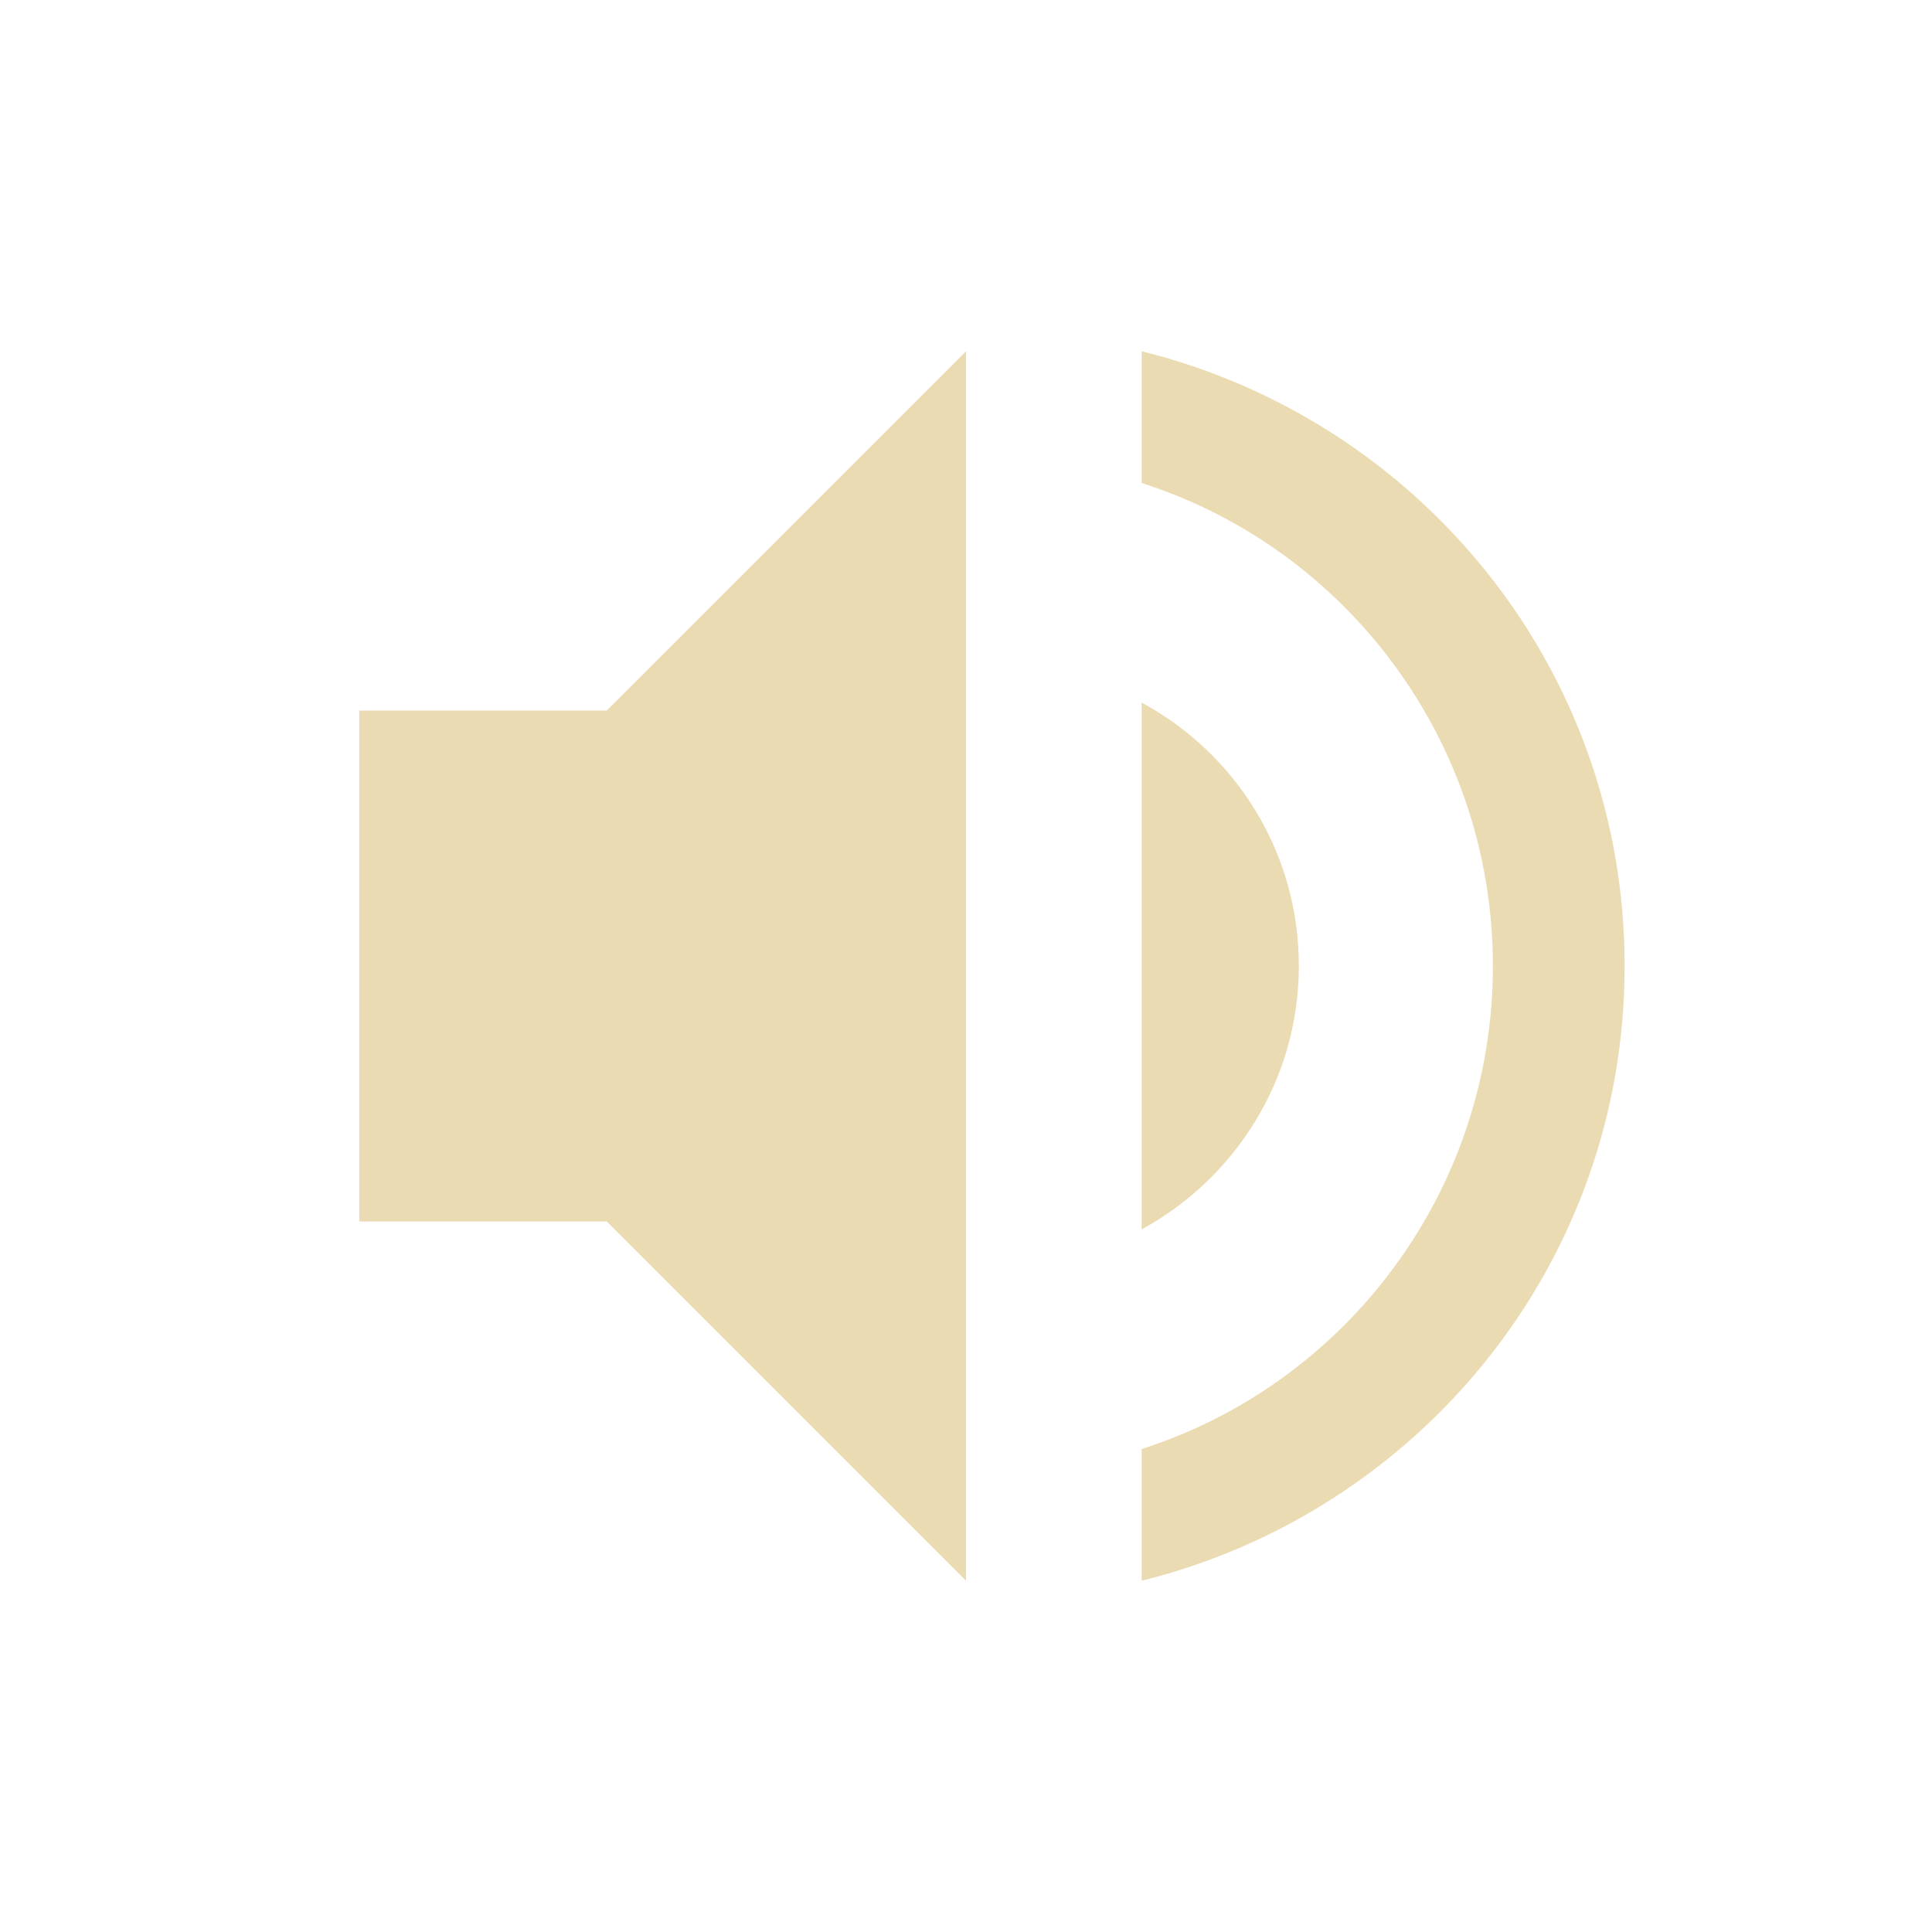
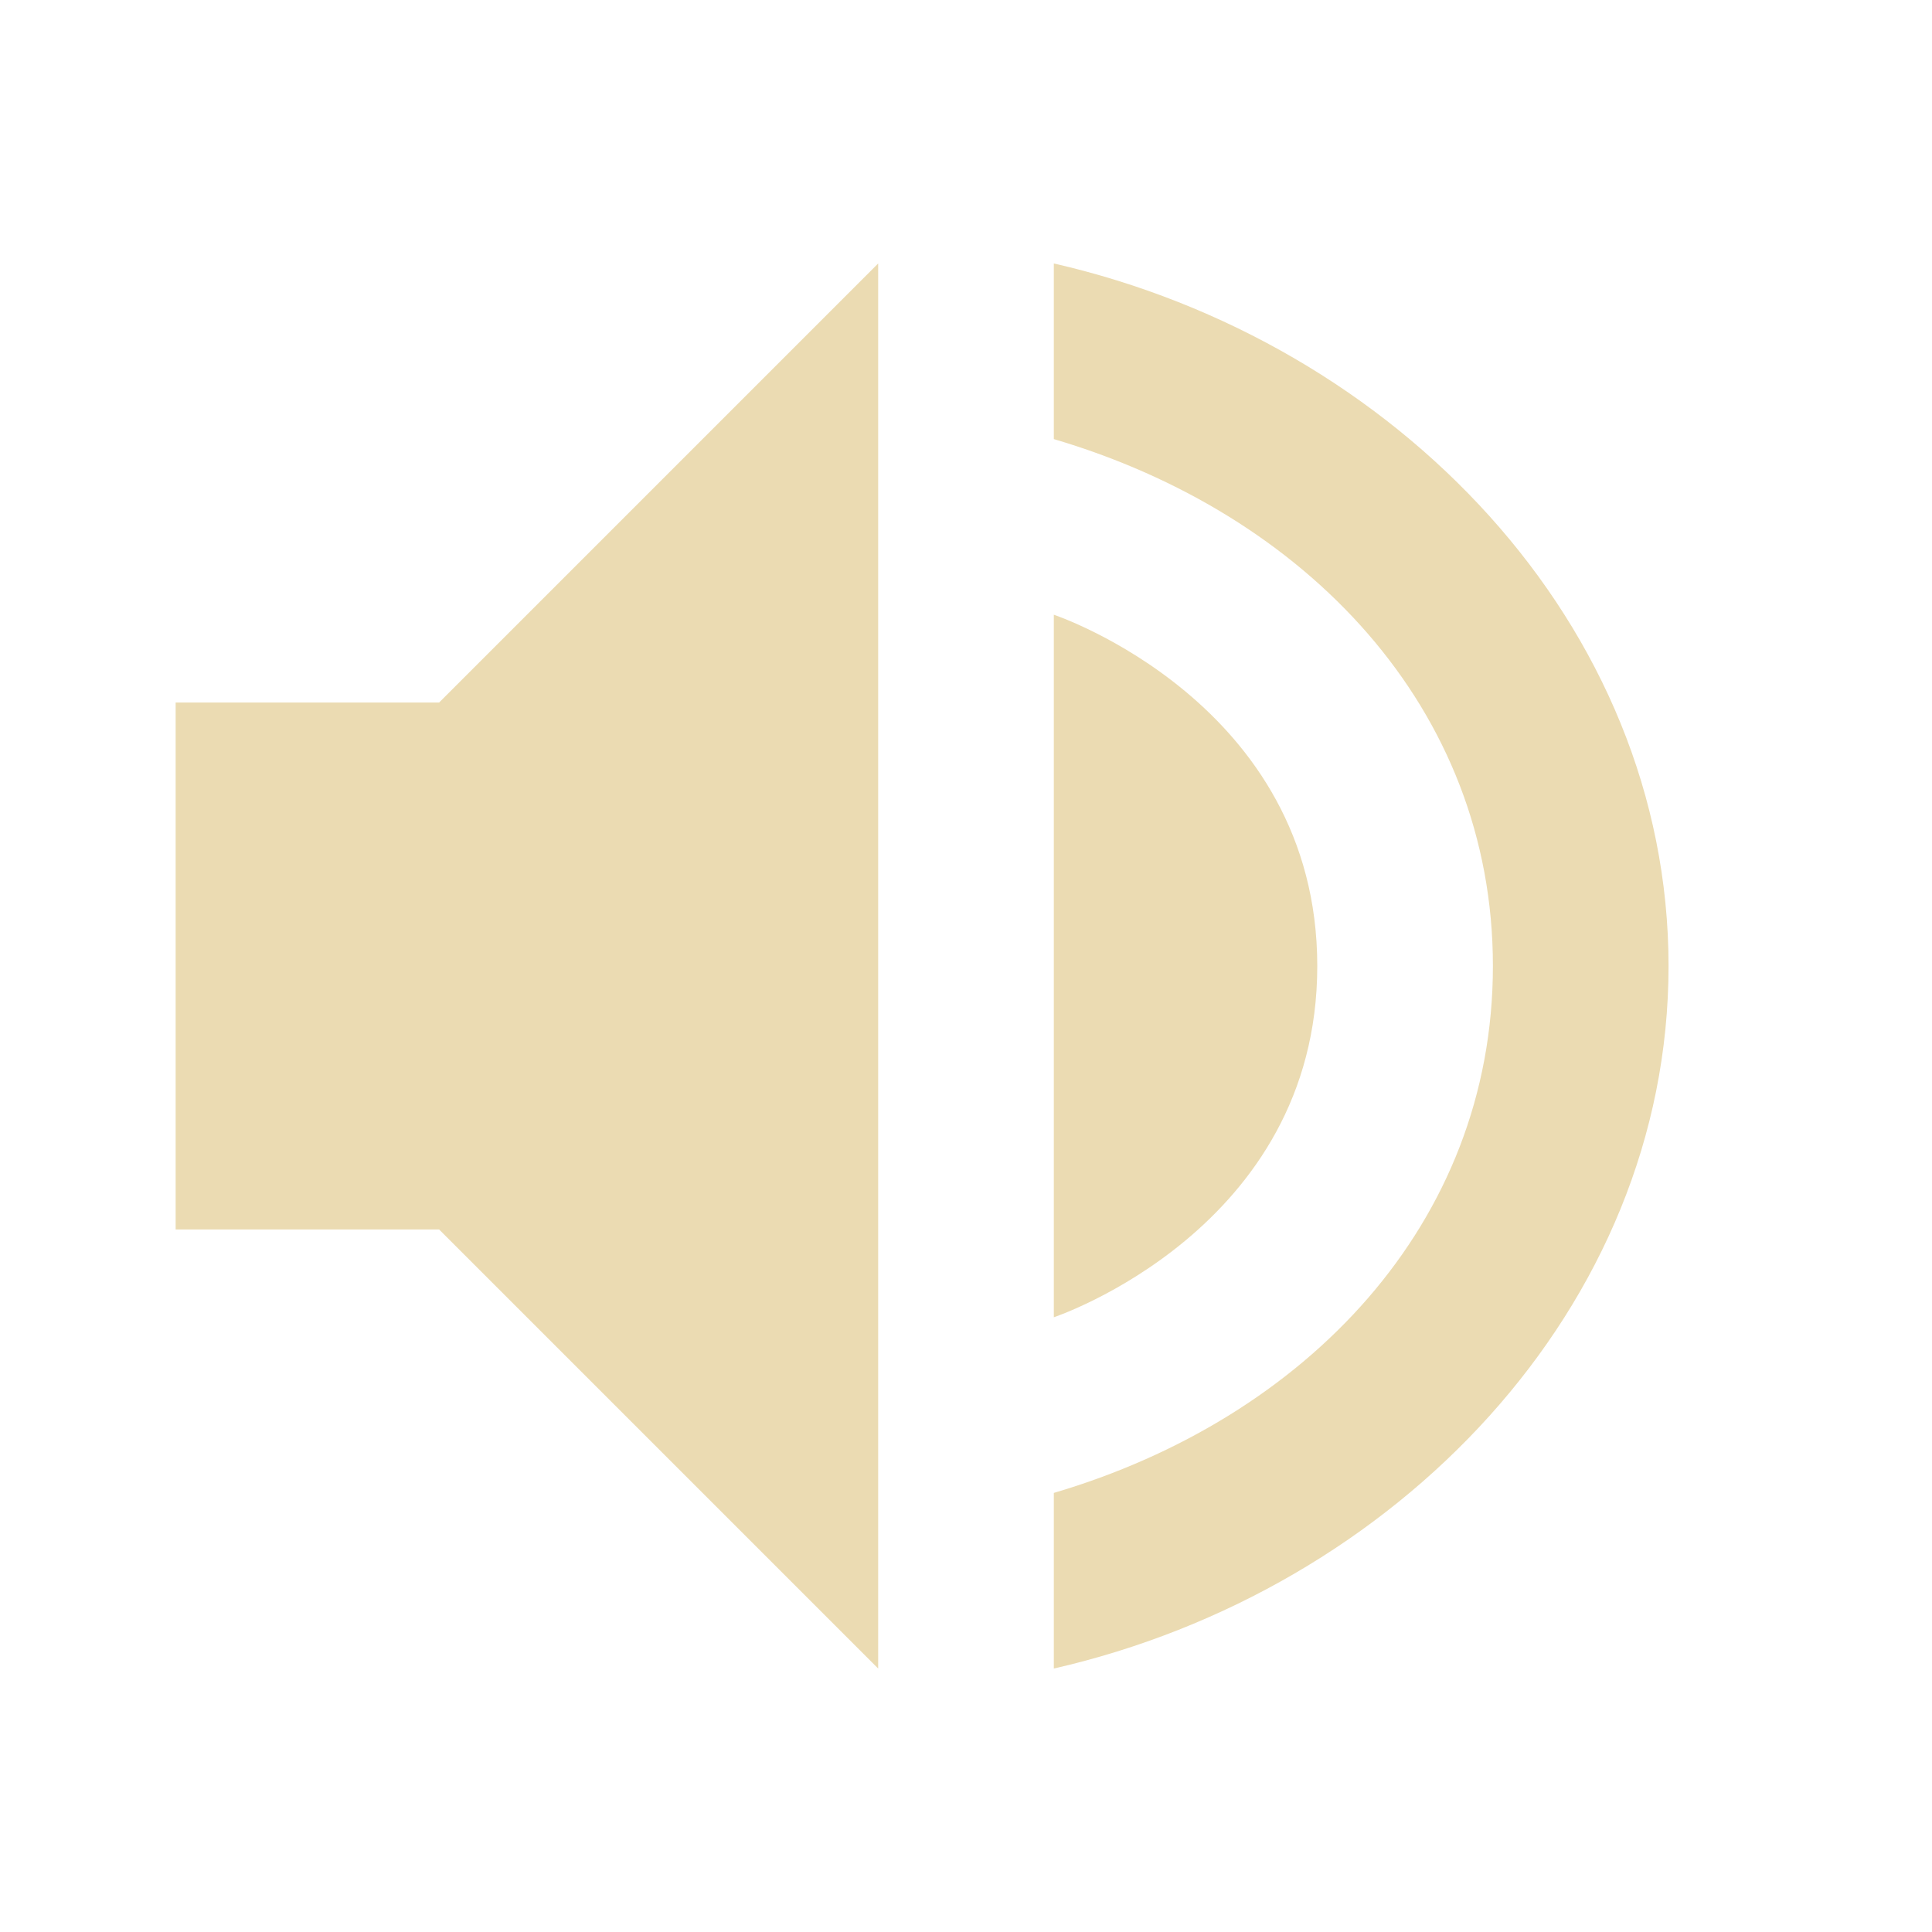
<svg xmlns="http://www.w3.org/2000/svg" width="22" height="22" version="1.1">
  <defs>
-     <style id="current-color-scheme" type="text/css">
-    .ColorScheme-Text { color:#ebdbb2; } .ColorScheme-Highlight { color:#458588; }
-   </style>
+     <style id="current-color-scheme" type="text/css">.ColorScheme-Text { color:#ebdbb2; } .ColorScheme-Highlight { color:#458588; } .ColorScheme-NeutralText { color:#fe8019; } .ColorScheme-PositiveText { color:#689d6a; } .ColorScheme-NegativeText { color:#fb4934; }</style>
  </defs>
-   <g transform="translate(-33 -647.36)">
-     <path style="fill:currentColor" class="ColorScheme-Text" d="m47.79 658.36c0-1.3-0.72-2.42-1.79-3v6c1.06-0.58 1.79-1.7 1.79-3zm-10.699-2.909v5.818h2.818l4.091 4.091v-14l-4.091 4.091zm8.909-4.091v1.5c2.32 0.74 4 2.93 4 5.5s-1.68 4.76-4 5.5v1.5c3.15-0.78 5.5-3.6 5.5-7s-2.35-6.22-5.5-7z" />
-   </g>
+   <path class="ColorScheme-Text" d="m10 3-5 5h-3v6h3l5 5zm2 0v2c2.868 0.846 5 3.063 5 6s-2.132 5.154-5 6v2c3.895-0.891 7-4.114 7-8s-3.105-7.109-7-8zm0 4v8s3-1 3-4-3-4-3-4z" fill="currentColor" />
</svg>
